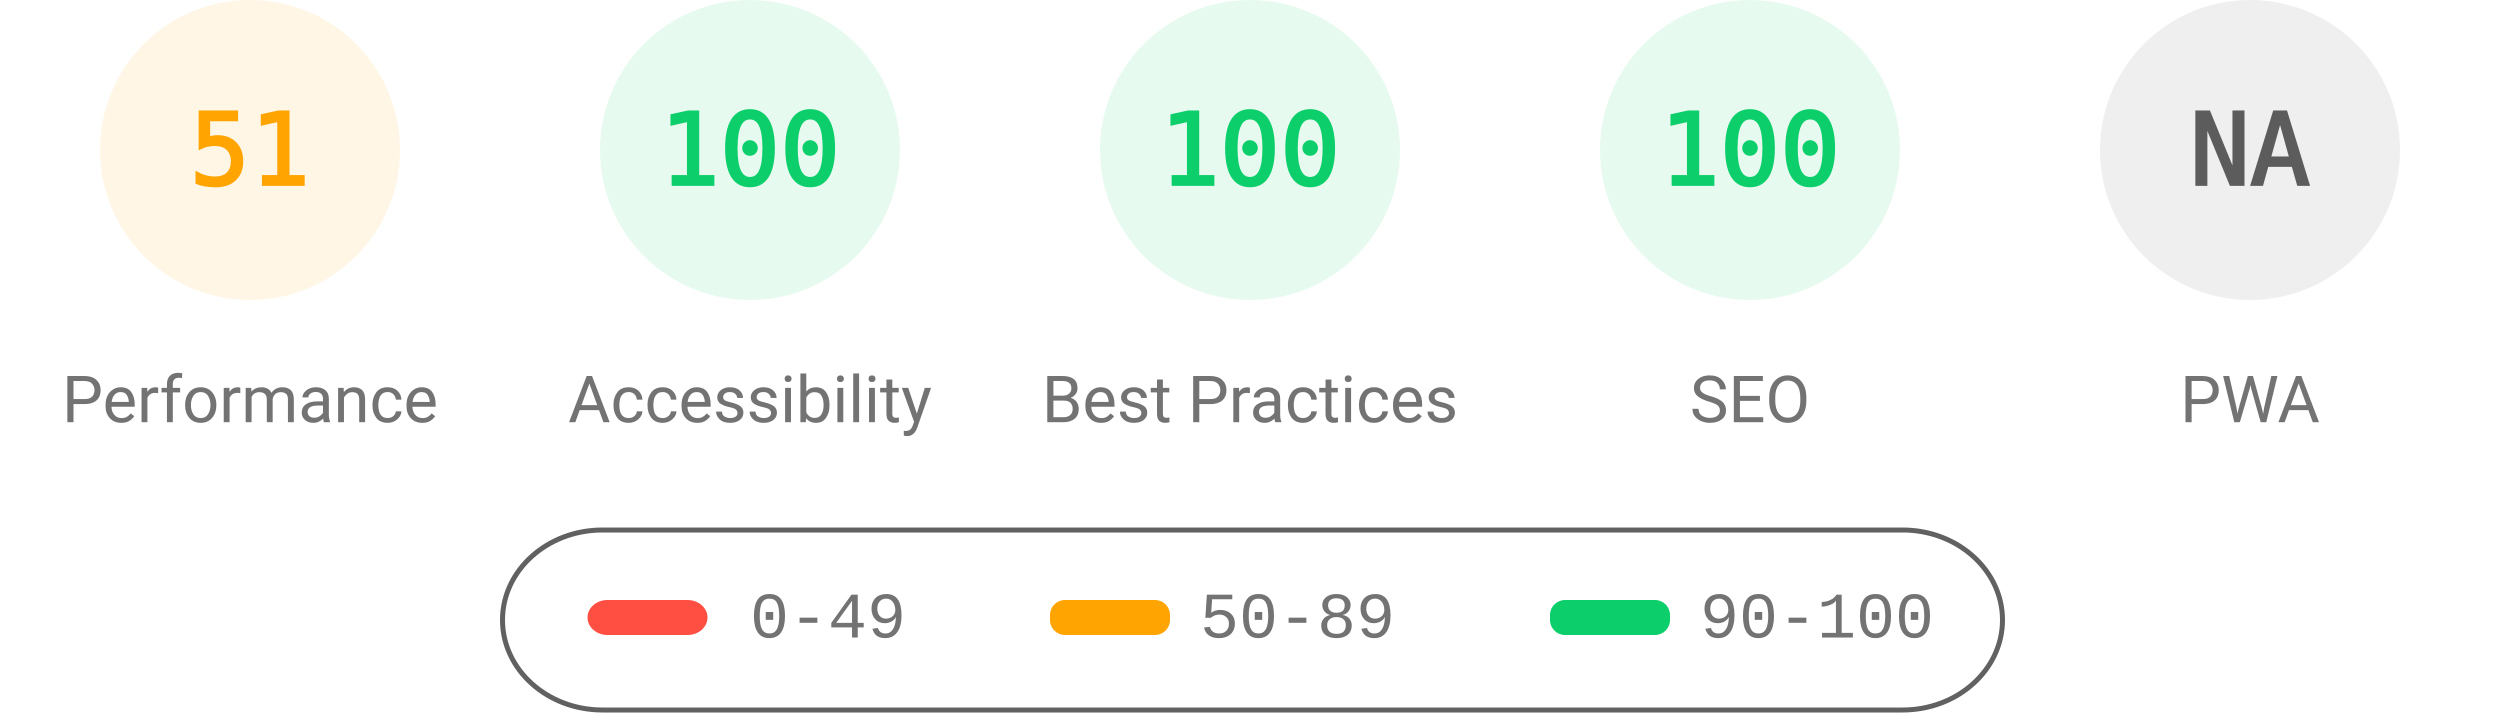
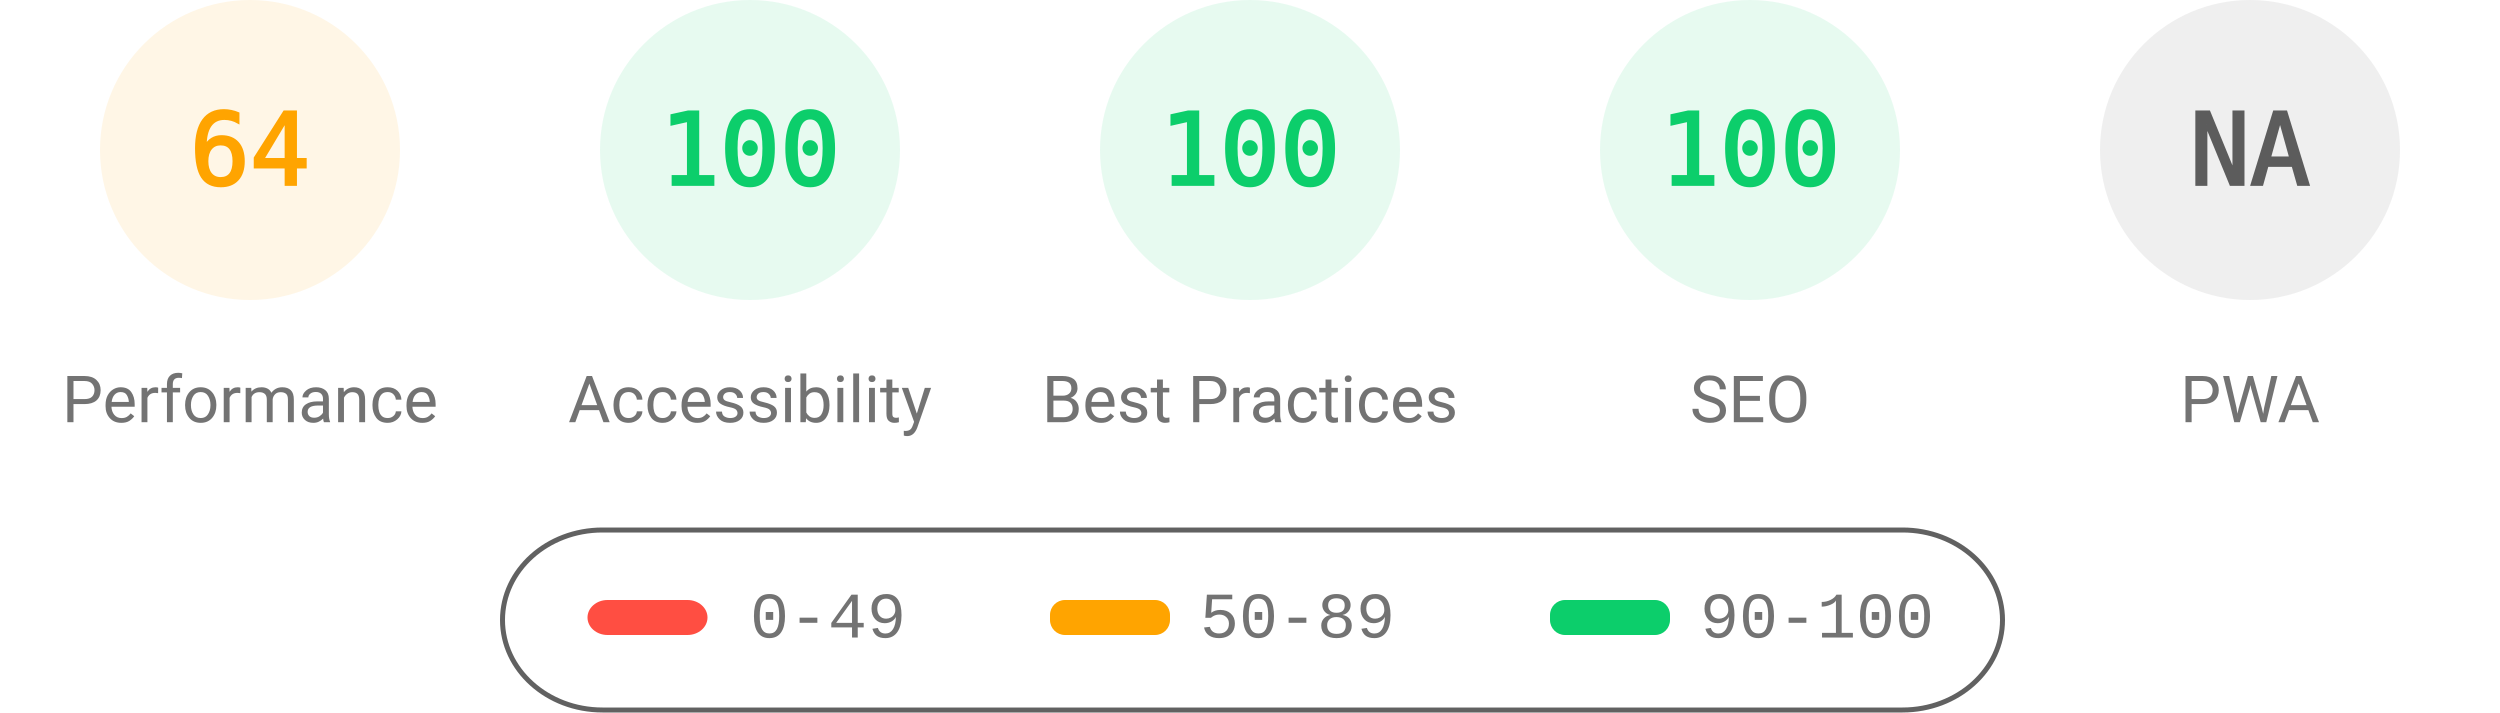
<svg xmlns="http://www.w3.org/2000/svg" fill="none" width="1000" height="285">
  <style>.gauge-base{opacity:.1}.gauge-arc{fill:none;animation-delay:250ms;stroke-linecap:round;transform:rotate(-90deg);transform-origin:100px 60px;animation:load-gauge 1s ease forwards}.guage-text{font-size:40px;font-family:monospace;text-align:center}.guage-red{color:#ff4e42;fill:#ff4e42;stroke:#ff4e42}.guage-orange{color:#ffa400;fill:#ffa400;stroke:#ffa400}.guage-green{color:#0cce6b;fill:#0cce6b;stroke:#0cce6b}.guage-undefined{color:#5c5c5c;fill:#5c5c5c;stroke:#5c5c5c}.guage-title{color:#737373;fill:#737373;stroke:none;font-size:26px;line-height:26px;font-family:Roboto,Halvetica,Arial,sans-serif}@keyframes load-gauge{from{stroke-dasharray:0 352.858}}</style>
  <svg class="guage-div guage-perf guage-orange" viewBox="0 0 200 200" width="200" height="200">
    <circle class="gauge-base" r="56" cx="100" cy="60" stroke-width="8" />
-     <circle class="gauge-arc guage-arc-1" r="56" cx="100" cy="60" stroke-width="8" style="stroke-dasharray:179.448,351.858" />
-     <text class="guage-text" x="100" y="60" alignment-baseline="central" dominant-baseline="central" text-anchor="middle">51</text>
+     <circle class="gauge-arc guage-arc-1" r="56" cx="100" cy="60" stroke-width="8" style="stroke-dasharray:225.189,351.858" />
+     <text class="guage-text" x="100" y="60" alignment-baseline="central" dominant-baseline="central" text-anchor="middle">64</text>
    <text class="guage-title" x="100" y="160" alignment-baseline="central" dominant-baseline="central" text-anchor="middle">Performance</text>
  </svg>
  <svg class="guage-div guage-acc guage-green" viewBox="0 0 200 200" width="200" height="200" x="200">
    <circle class="gauge-base" r="56" cx="100" cy="60" stroke-width="8" />
    <circle class="gauge-arc guage-arc-2" r="56" cx="100" cy="60" stroke-width="8" style="stroke-dasharray:351.858,351.858" />
    <text class="guage-text" x="100" y="60" alignment-baseline="central" dominant-baseline="central" text-anchor="middle">100</text>
    <text class="guage-title" x="100" y="160" alignment-baseline="central" dominant-baseline="central" text-anchor="middle">Accessibility</text>
  </svg>
  <svg class="guage-div guage-best guage-green" viewBox="0 0 200 200" width="200" height="200" x="400">
    <circle class="gauge-base" r="56" cx="100" cy="60" stroke-width="8" />
    <circle class="gauge-arc guage-arc-3" r="56" cx="100" cy="60" stroke-width="8" style="stroke-dasharray:351.858,351.858" />
    <text class="guage-text" x="100" y="60" alignment-baseline="central" dominant-baseline="central" text-anchor="middle">100</text>
    <text class="guage-title" x="100" y="160" alignment-baseline="central" dominant-baseline="central" text-anchor="middle">Best Practices</text>
  </svg>
  <svg class="guage-div guage-seo guage-green" viewBox="0 0 200 200" width="200" height="200" x="600">
    <circle class="gauge-base" r="56" cx="100" cy="60" stroke-width="8" />
    <circle class="gauge-arc guage-arc-4" r="56" cx="100" cy="60" stroke-width="8" style="stroke-dasharray:351.858,351.858" />
    <text class="guage-text" x="100" y="60" alignment-baseline="central" dominant-baseline="central" text-anchor="middle">100</text>
    <text class="guage-title" x="100" y="160" alignment-baseline="central" dominant-baseline="central" text-anchor="middle">SEO</text>
  </svg>
  <svg class="guage-div guage-pwa guage-undefined" viewBox="0 0 200 200" width="200" height="200" x="800">
    <circle class="gauge-base" r="56" cx="100" cy="60" stroke-width="8" />
    <circle class="gauge-arc guage-arc-4" r="56" cx="100" cy="60" stroke-width="8" style="stroke-dasharray:351.858,351.858" />
    <text class="guage-text" x="100" y="60" alignment-baseline="central" dominant-baseline="central" text-anchor="middle">NA</text>
    <text class="guage-title" x="100" y="160" alignment-baseline="central" dominant-baseline="central" text-anchor="middle">PWA</text>
  </svg>
  <svg width="604" height="76" x="200" y="210">
    <path fill="none" id="canvas_background" d="M-1-1h604v80H-1z" />
    <rect fill-opacity="0" stroke="#616161" stroke-width="2" rx="40" id="svg_2" height="72" width="600" y="2" x="1" fill="#000" />
    <rect stroke="#000" rx="8" id="svg_3" height="14" width="48" y="30" x="35" stroke-opacity="null" stroke-width="0" fill="#ff4e42" />
    <rect stroke="#000" rx="6" id="svg_4" height="14" width="48" y="30" x="220" stroke-opacity="null" stroke-width="0" fill="#ffa400" />
    <rect stroke="#000" rx="6" id="svg_5" height="14" width="48" y="30" x="420" stroke-opacity="null" stroke-width="0" fill="#0cce6b" />
    <text xml:space="preserve" text-anchor="start" font-family="'Courier New', Courier, monospace" font-size="26" id="svg_6" y="45" x="100" stroke-opacity="null" stroke-width="0" stroke="#000" fill="#737373">0-49</text>
    <text xml:space="preserve" text-anchor="start" font-family="'Courier New', Courier, monospace" font-size="26" id="svg_7" y="45" x="280" stroke-opacity="null" stroke-width="0" stroke="#000" fill="#737373">50-89</text>
    <text xml:space="preserve" text-anchor="start" font-family="'Courier New', Courier, monospace" font-size="26" id="svg_8" y="45" x="480" stroke-opacity="null" stroke-width="0" stroke="#000" fill="#737373">90-100</text>
  </svg>
</svg>
